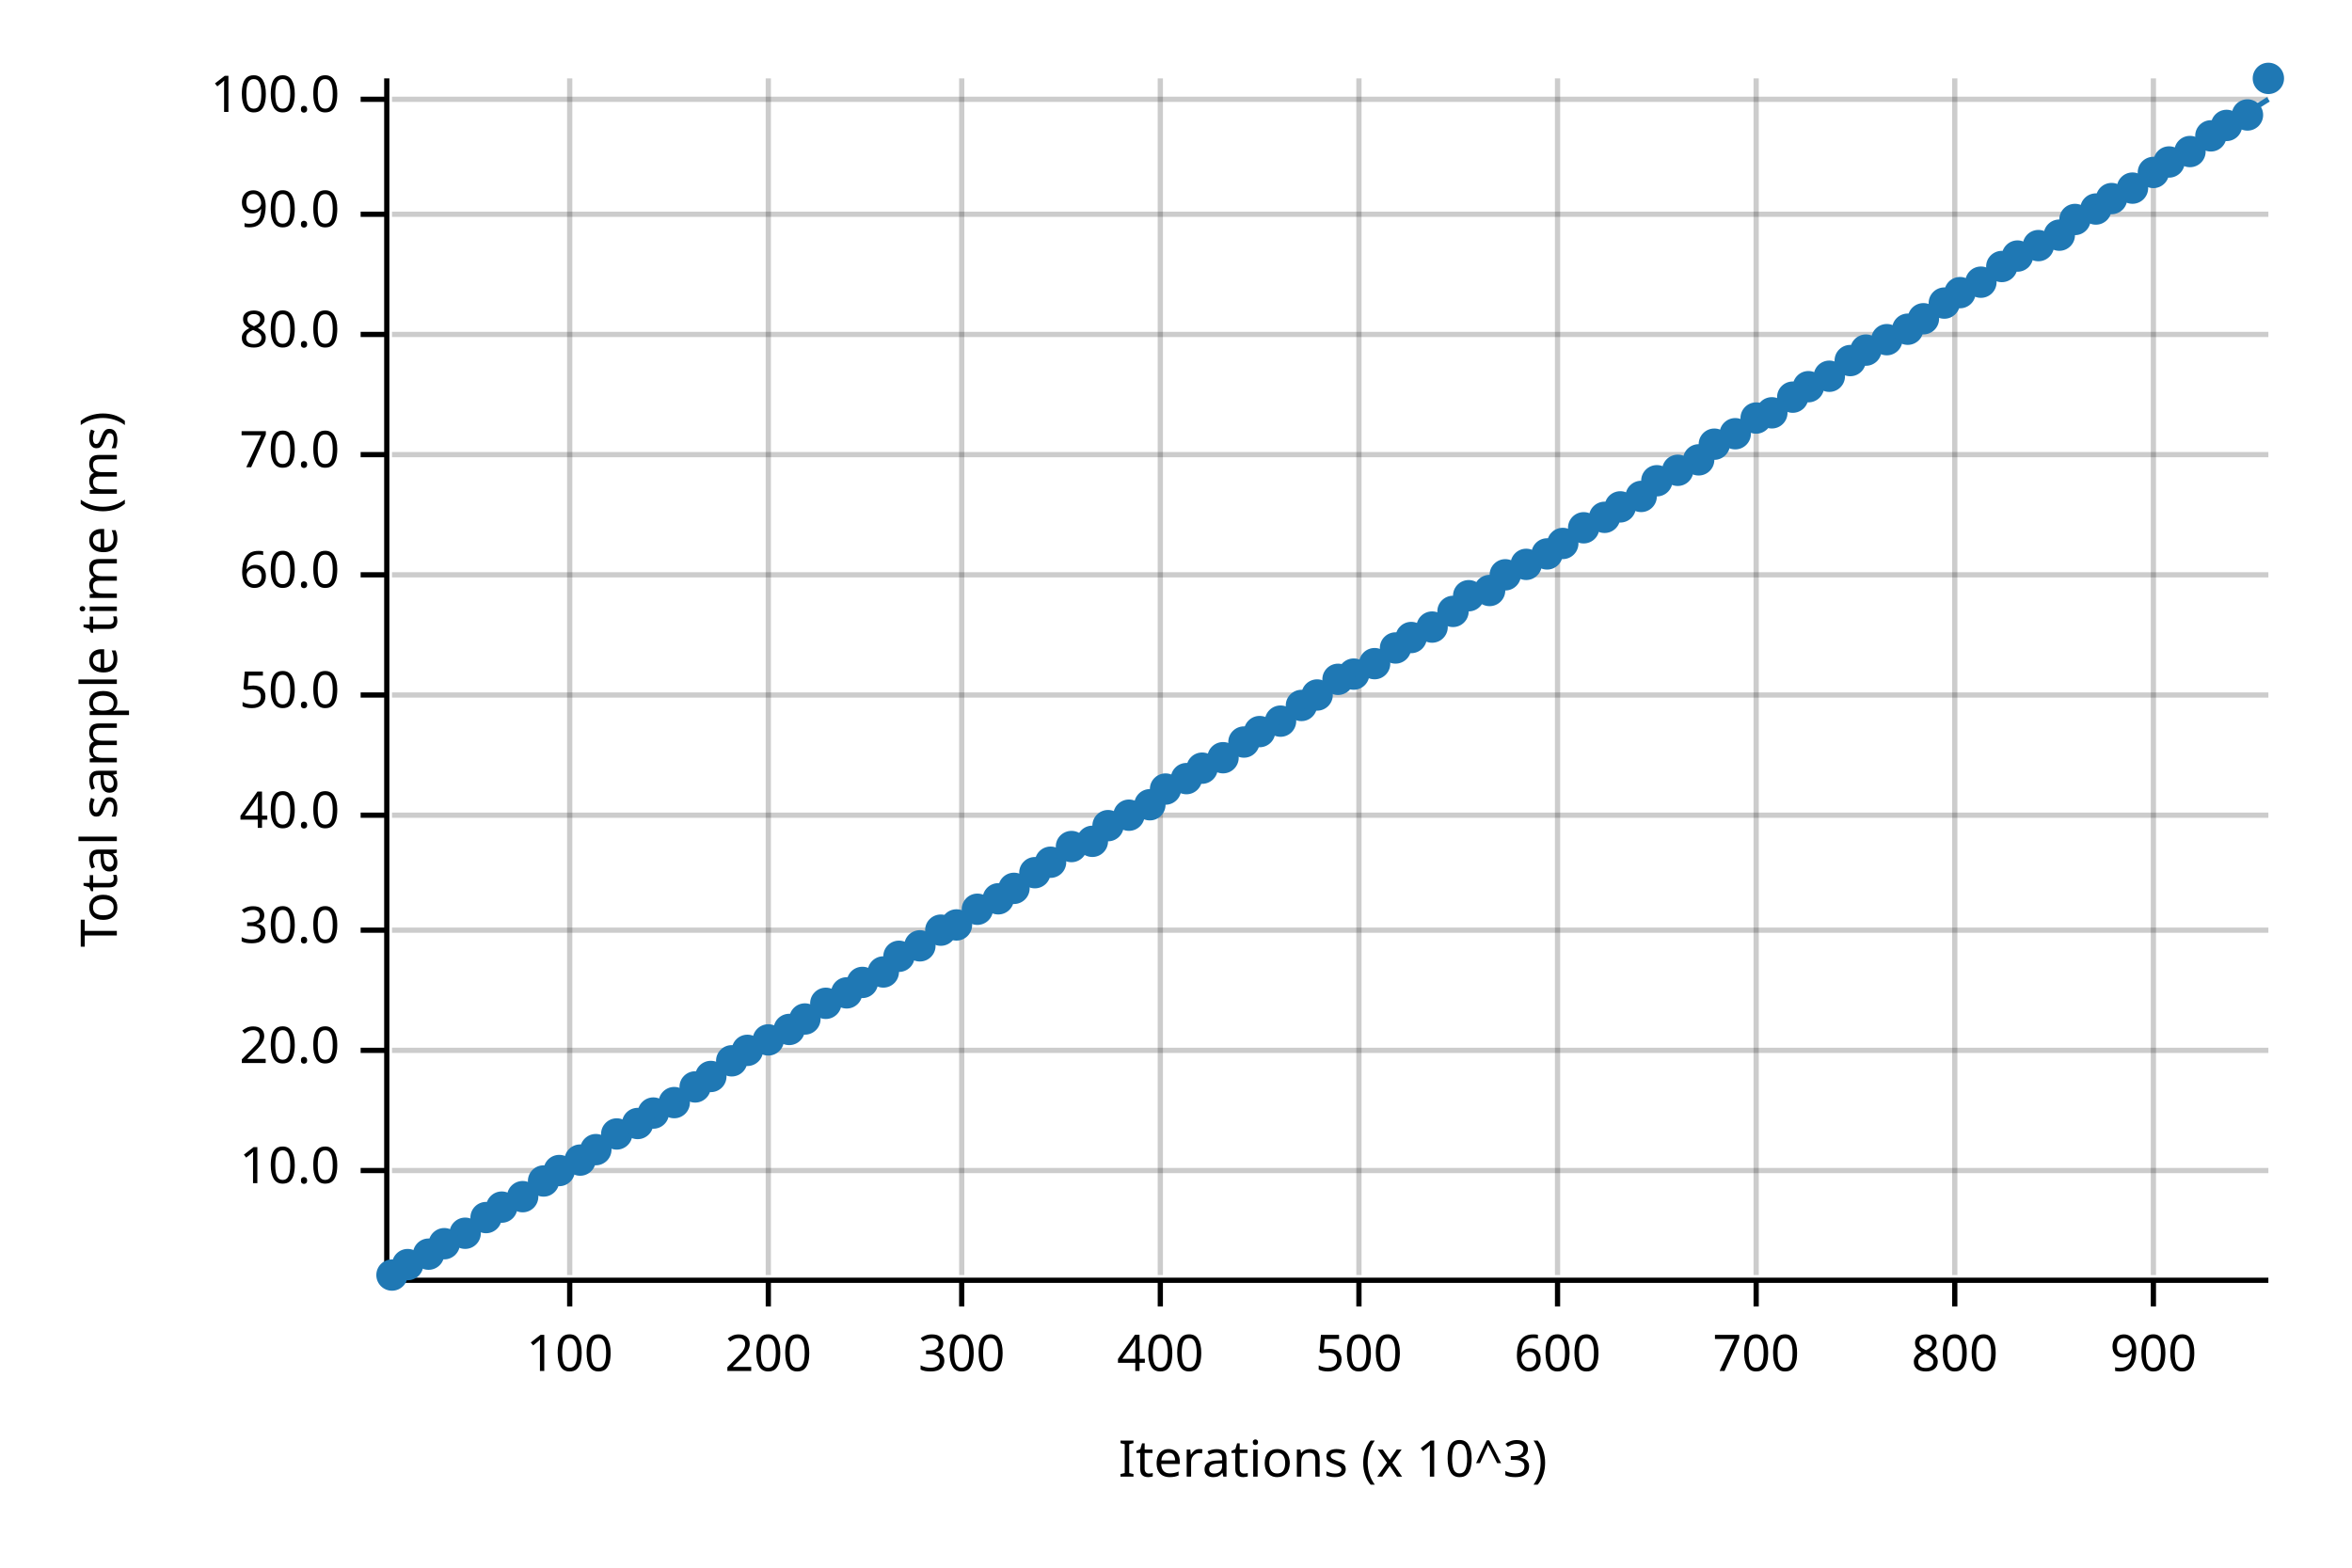
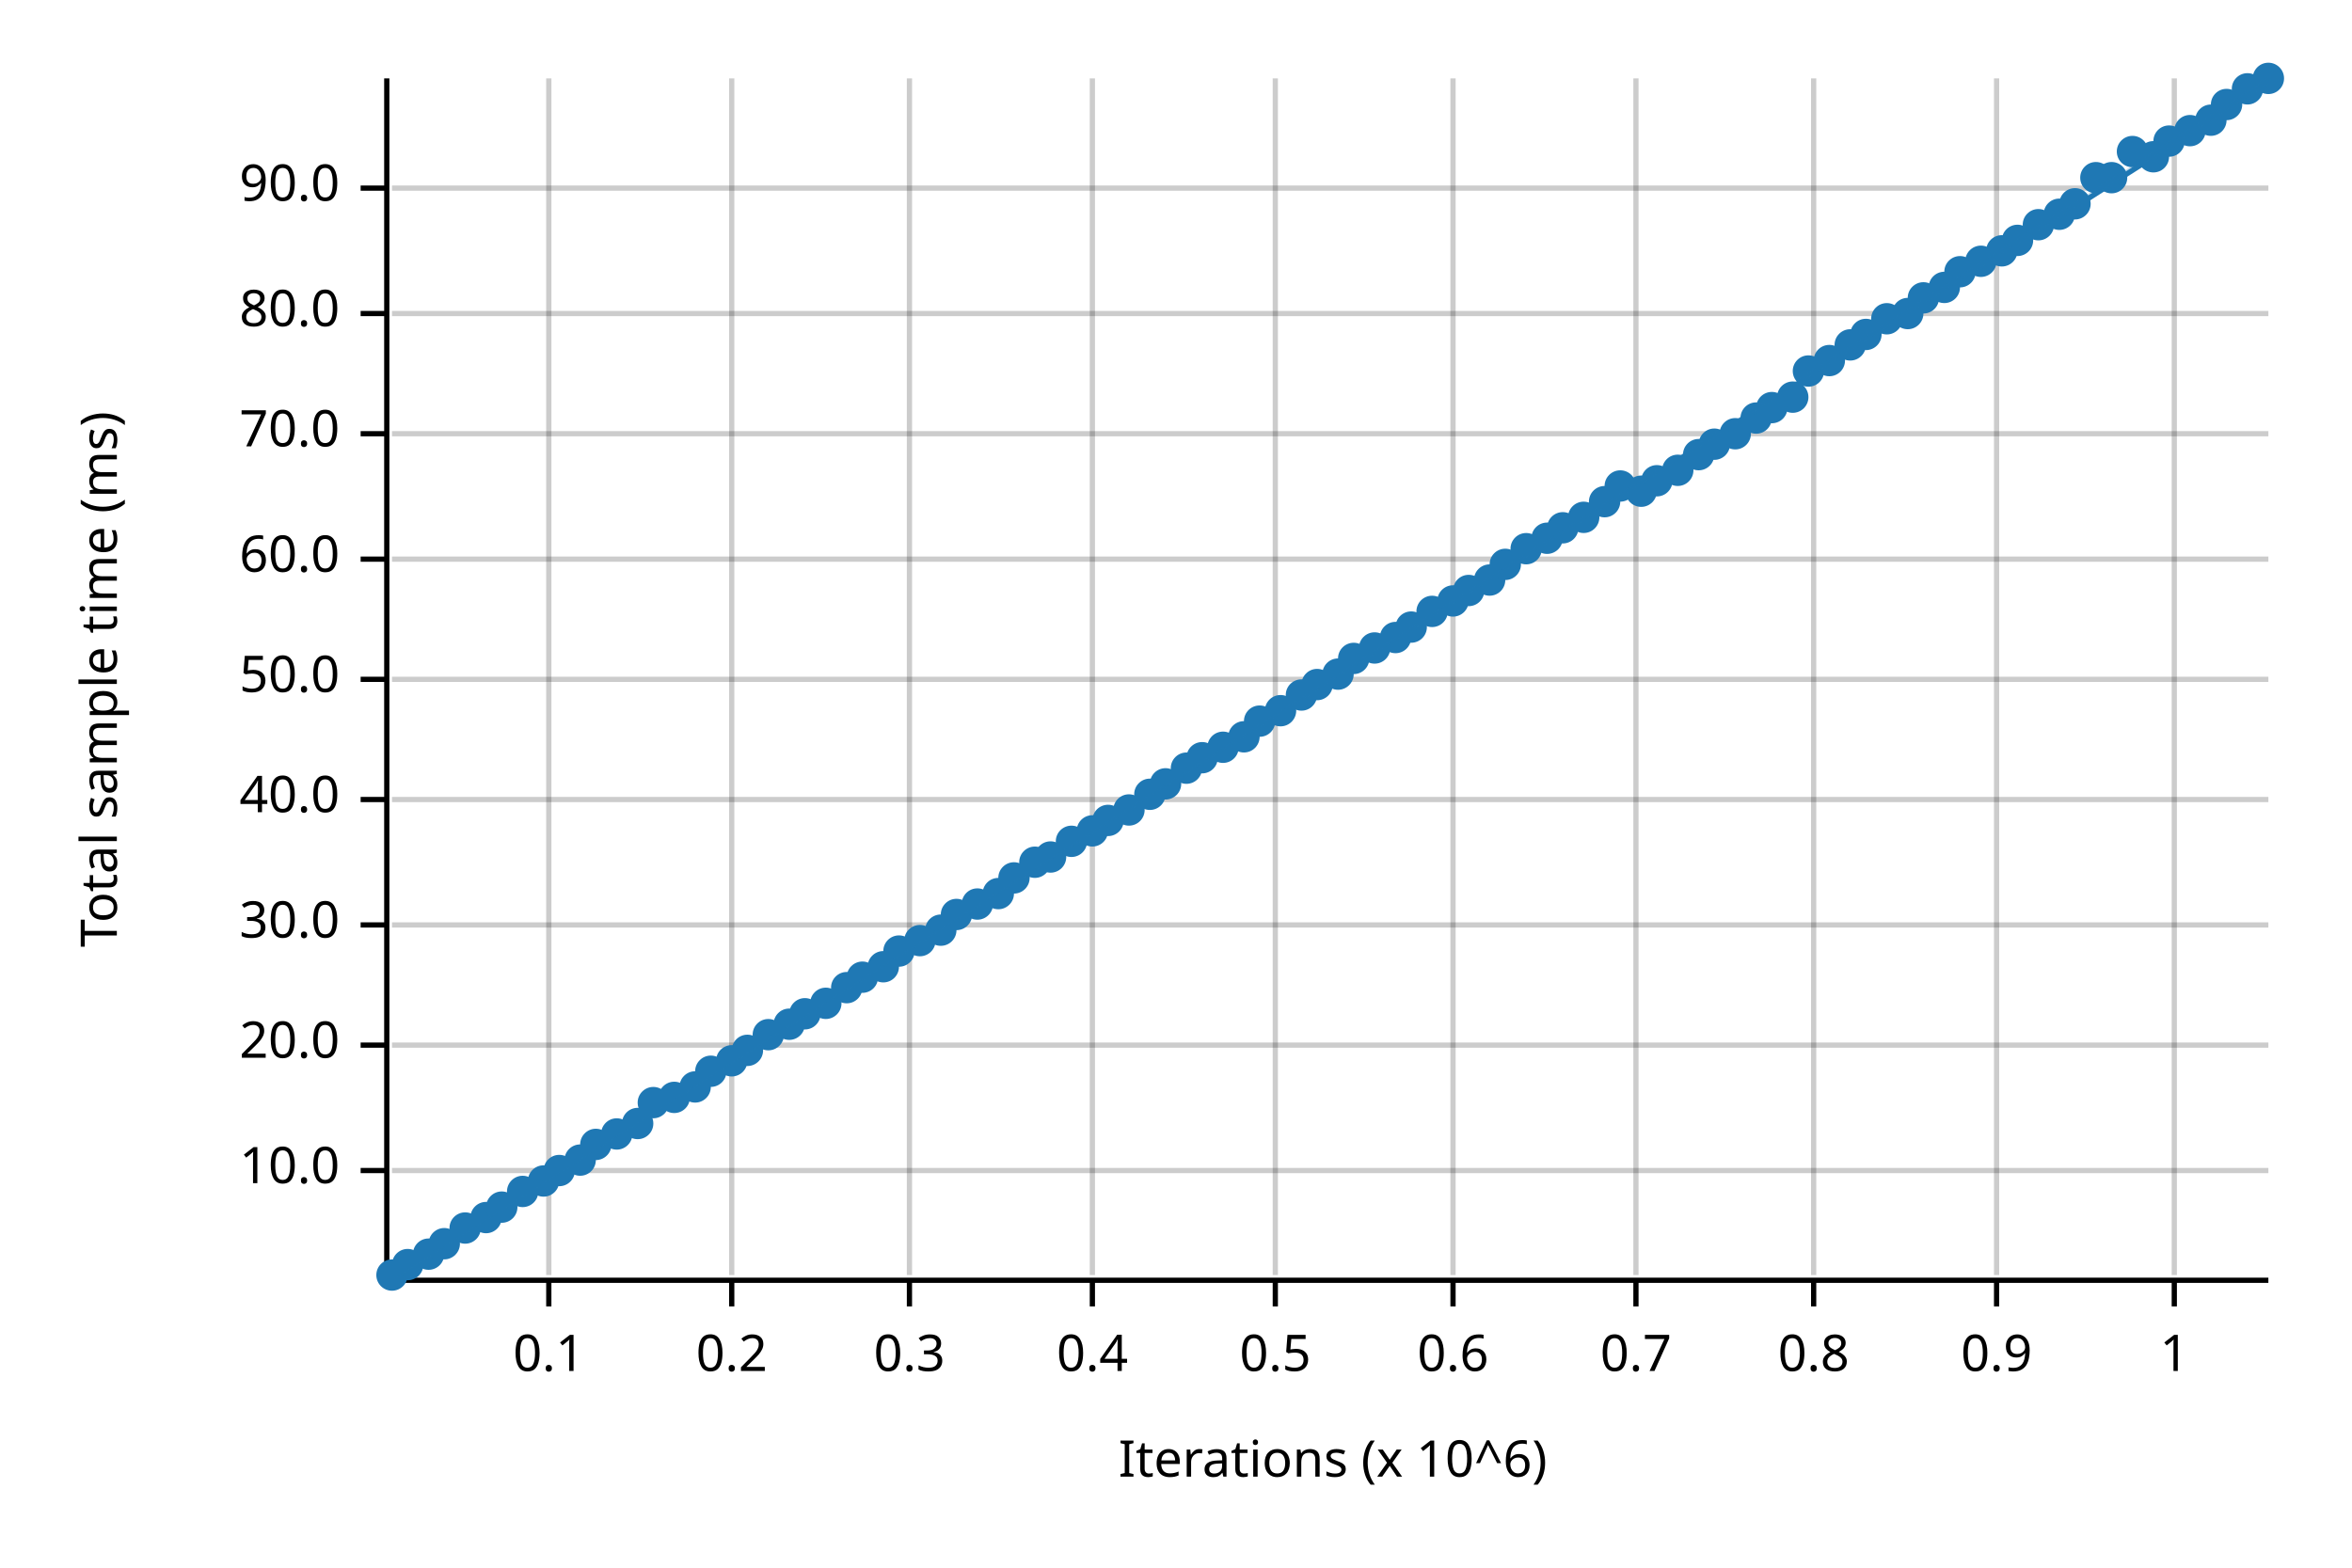
<svg xmlns="http://www.w3.org/2000/svg" width="450" height="300" viewBox="0 0 450 300">
  <text x="15" y="130" dy="0.76em" text-anchor="middle" font-family="sans-serif" font-size="9.677" opacity="1" fill="#000000" transform="rotate(270, 15, 130)">
Total sample time (ms)
</text>
  <text x="255" y="285" dy="-0.5ex" text-anchor="middle" font-family="sans-serif" font-size="9.677" opacity="1" fill="#000000">
- Iterations (x 10^3)
- </text>
-   <line opacity="0.2" stroke="#000000" stroke-width="1" x1="109" y1="244" x2="109" y2="15" />
-   <line opacity="0.2" stroke="#000000" stroke-width="1" x1="147" y1="244" x2="147" y2="15" />
-   <line opacity="0.2" stroke="#000000" stroke-width="1" x1="184" y1="244" x2="184" y2="15" />
-   <line opacity="0.2" stroke="#000000" stroke-width="1" x1="222" y1="244" x2="222" y2="15" />
-   <line opacity="0.2" stroke="#000000" stroke-width="1" x1="260" y1="244" x2="260" y2="15" />
-   <line opacity="0.2" stroke="#000000" stroke-width="1" x1="298" y1="244" x2="298" y2="15" />
-   <line opacity="0.2" stroke="#000000" stroke-width="1" x1="336" y1="244" x2="336" y2="15" />
-   <line opacity="0.2" stroke="#000000" stroke-width="1" x1="374" y1="244" x2="374" y2="15" />
-   <line opacity="0.2" stroke="#000000" stroke-width="1" x1="412" y1="244" x2="412" y2="15" />
+ Iterations (x 10^6)
+ </text>
+   <line opacity="0.2" stroke="#000000" stroke-width="1" x1="105" y1="244" x2="105" y2="15" />
+   <line opacity="0.2" stroke="#000000" stroke-width="1" x1="140" y1="244" x2="140" y2="15" />
+   <line opacity="0.2" stroke="#000000" stroke-width="1" x1="174" y1="244" x2="174" y2="15" />
+   <line opacity="0.2" stroke="#000000" stroke-width="1" x1="209" y1="244" x2="209" y2="15" />
+   <line opacity="0.2" stroke="#000000" stroke-width="1" x1="244" y1="244" x2="244" y2="15" />
+   <line opacity="0.2" stroke="#000000" stroke-width="1" x1="278" y1="244" x2="278" y2="15" />
+   <line opacity="0.2" stroke="#000000" stroke-width="1" x1="313" y1="244" x2="313" y2="15" />
+   <line opacity="0.2" stroke="#000000" stroke-width="1" x1="347" y1="244" x2="347" y2="15" />
+   <line opacity="0.2" stroke="#000000" stroke-width="1" x1="382" y1="244" x2="382" y2="15" />
+   <line opacity="0.2" stroke="#000000" stroke-width="1" x1="416" y1="244" x2="416" y2="15" />
  <line opacity="0.2" stroke="#000000" stroke-width="1" x1="75" y1="224" x2="434" y2="224" />
-   <line opacity="0.2" stroke="#000000" stroke-width="1" x1="75" y1="201" x2="434" y2="201" />
-   <line opacity="0.2" stroke="#000000" stroke-width="1" x1="75" y1="178" x2="434" y2="178" />
-   <line opacity="0.2" stroke="#000000" stroke-width="1" x1="75" y1="156" x2="434" y2="156" />
-   <line opacity="0.2" stroke="#000000" stroke-width="1" x1="75" y1="133" x2="434" y2="133" />
-   <line opacity="0.2" stroke="#000000" stroke-width="1" x1="75" y1="110" x2="434" y2="110" />
-   <line opacity="0.2" stroke="#000000" stroke-width="1" x1="75" y1="87" x2="434" y2="87" />
-   <line opacity="0.2" stroke="#000000" stroke-width="1" x1="75" y1="64" x2="434" y2="64" />
-   <line opacity="0.2" stroke="#000000" stroke-width="1" x1="75" y1="41" x2="434" y2="41" />
-   <line opacity="0.2" stroke="#000000" stroke-width="1" x1="75" y1="19" x2="434" y2="19" />
+   <line opacity="0.2" stroke="#000000" stroke-width="1" x1="75" y1="200" x2="434" y2="200" />
+   <line opacity="0.2" stroke="#000000" stroke-width="1" x1="75" y1="177" x2="434" y2="177" />
+   <line opacity="0.2" stroke="#000000" stroke-width="1" x1="75" y1="153" x2="434" y2="153" />
+   <line opacity="0.2" stroke="#000000" stroke-width="1" x1="75" y1="130" x2="434" y2="130" />
+   <line opacity="0.2" stroke="#000000" stroke-width="1" x1="75" y1="107" x2="434" y2="107" />
+   <line opacity="0.2" stroke="#000000" stroke-width="1" x1="75" y1="83" x2="434" y2="83" />
+   <line opacity="0.2" stroke="#000000" stroke-width="1" x1="75" y1="60" x2="434" y2="60" />
+   <line opacity="0.2" stroke="#000000" stroke-width="1" x1="75" y1="36" x2="434" y2="36" />
  <polyline fill="none" opacity="1" stroke="#000000" stroke-width="1" points="74,15 74,244 " />
  <text x="65" y="224" dy="0.5ex" text-anchor="end" font-family="sans-serif" font-size="9.677" opacity="1" fill="#000000">
10.0
</text>
  <polyline fill="none" opacity="1" stroke="#000000" stroke-width="1" points="69,224 74,224 " />
-   <text x="65" y="201" dy="0.5ex" text-anchor="end" font-family="sans-serif" font-size="9.677" opacity="1" fill="#000000">
+   <text x="65" y="200" dy="0.5ex" text-anchor="end" font-family="sans-serif" font-size="9.677" opacity="1" fill="#000000">
20.0
</text>
-   <polyline fill="none" opacity="1" stroke="#000000" stroke-width="1" points="69,201 74,201 " />
-   <text x="65" y="178" dy="0.5ex" text-anchor="end" font-family="sans-serif" font-size="9.677" opacity="1" fill="#000000">
+   <polyline fill="none" opacity="1" stroke="#000000" stroke-width="1" points="69,200 74,200 " />
+   <text x="65" y="177" dy="0.5ex" text-anchor="end" font-family="sans-serif" font-size="9.677" opacity="1" fill="#000000">
30.0
</text>
-   <polyline fill="none" opacity="1" stroke="#000000" stroke-width="1" points="69,178 74,178 " />
-   <text x="65" y="156" dy="0.5ex" text-anchor="end" font-family="sans-serif" font-size="9.677" opacity="1" fill="#000000">
+   <polyline fill="none" opacity="1" stroke="#000000" stroke-width="1" points="69,177 74,177 " />
+   <text x="65" y="153" dy="0.5ex" text-anchor="end" font-family="sans-serif" font-size="9.677" opacity="1" fill="#000000">
40.0
</text>
-   <polyline fill="none" opacity="1" stroke="#000000" stroke-width="1" points="69,156 74,156 " />
-   <text x="65" y="133" dy="0.5ex" text-anchor="end" font-family="sans-serif" font-size="9.677" opacity="1" fill="#000000">
+   <polyline fill="none" opacity="1" stroke="#000000" stroke-width="1" points="69,153 74,153 " />
+   <text x="65" y="130" dy="0.5ex" text-anchor="end" font-family="sans-serif" font-size="9.677" opacity="1" fill="#000000">
50.0
</text>
-   <polyline fill="none" opacity="1" stroke="#000000" stroke-width="1" points="69,133 74,133 " />
-   <text x="65" y="110" dy="0.5ex" text-anchor="end" font-family="sans-serif" font-size="9.677" opacity="1" fill="#000000">
+   <polyline fill="none" opacity="1" stroke="#000000" stroke-width="1" points="69,130 74,130 " />
+   <text x="65" y="107" dy="0.5ex" text-anchor="end" font-family="sans-serif" font-size="9.677" opacity="1" fill="#000000">
60.0
</text>
-   <polyline fill="none" opacity="1" stroke="#000000" stroke-width="1" points="69,110 74,110 " />
-   <text x="65" y="87" dy="0.5ex" text-anchor="end" font-family="sans-serif" font-size="9.677" opacity="1" fill="#000000">
+   <polyline fill="none" opacity="1" stroke="#000000" stroke-width="1" points="69,107 74,107 " />
+   <text x="65" y="83" dy="0.5ex" text-anchor="end" font-family="sans-serif" font-size="9.677" opacity="1" fill="#000000">
70.0
</text>
-   <polyline fill="none" opacity="1" stroke="#000000" stroke-width="1" points="69,87 74,87 " />
-   <text x="65" y="64" dy="0.5ex" text-anchor="end" font-family="sans-serif" font-size="9.677" opacity="1" fill="#000000">
+   <polyline fill="none" opacity="1" stroke="#000000" stroke-width="1" points="69,83 74,83 " />
+   <text x="65" y="60" dy="0.5ex" text-anchor="end" font-family="sans-serif" font-size="9.677" opacity="1" fill="#000000">
80.0
</text>
-   <polyline fill="none" opacity="1" stroke="#000000" stroke-width="1" points="69,64 74,64 " />
-   <text x="65" y="41" dy="0.5ex" text-anchor="end" font-family="sans-serif" font-size="9.677" opacity="1" fill="#000000">
+   <polyline fill="none" opacity="1" stroke="#000000" stroke-width="1" points="69,60 74,60 " />
+   <text x="65" y="36" dy="0.5ex" text-anchor="end" font-family="sans-serif" font-size="9.677" opacity="1" fill="#000000">
90.0
</text>
-   <polyline fill="none" opacity="1" stroke="#000000" stroke-width="1" points="69,41 74,41 " />
-   <text x="65" y="19" dy="0.5ex" text-anchor="end" font-family="sans-serif" font-size="9.677" opacity="1" fill="#000000">
- 100.0
- </text>
-   <polyline fill="none" opacity="1" stroke="#000000" stroke-width="1" points="69,19 74,19 " />
+   <polyline fill="none" opacity="1" stroke="#000000" stroke-width="1" points="69,36 74,36 " />
  <polyline fill="none" opacity="1" stroke="#000000" stroke-width="1" points="75,245 434,245 " />
-   <text x="109" y="255" dy="0.76em" text-anchor="middle" font-family="sans-serif" font-size="9.677" opacity="1" fill="#000000">
- 100
- </text>
-   <polyline fill="none" opacity="1" stroke="#000000" stroke-width="1" points="109,245 109,250 " />
-   <text x="147" y="255" dy="0.76em" text-anchor="middle" font-family="sans-serif" font-size="9.677" opacity="1" fill="#000000">
- 200
- </text>
-   <polyline fill="none" opacity="1" stroke="#000000" stroke-width="1" points="147,245 147,250 " />
-   <text x="184" y="255" dy="0.76em" text-anchor="middle" font-family="sans-serif" font-size="9.677" opacity="1" fill="#000000">
- 300
- </text>
-   <polyline fill="none" opacity="1" stroke="#000000" stroke-width="1" points="184,245 184,250 " />
-   <text x="222" y="255" dy="0.76em" text-anchor="middle" font-family="sans-serif" font-size="9.677" opacity="1" fill="#000000">
- 400
- </text>
-   <polyline fill="none" opacity="1" stroke="#000000" stroke-width="1" points="222,245 222,250 " />
-   <text x="260" y="255" dy="0.76em" text-anchor="middle" font-family="sans-serif" font-size="9.677" opacity="1" fill="#000000">
- 500
- </text>
-   <polyline fill="none" opacity="1" stroke="#000000" stroke-width="1" points="260,245 260,250 " />
-   <text x="298" y="255" dy="0.76em" text-anchor="middle" font-family="sans-serif" font-size="9.677" opacity="1" fill="#000000">
- 600
- </text>
-   <polyline fill="none" opacity="1" stroke="#000000" stroke-width="1" points="298,245 298,250 " />
-   <text x="336" y="255" dy="0.76em" text-anchor="middle" font-family="sans-serif" font-size="9.677" opacity="1" fill="#000000">
- 700
- </text>
-   <polyline fill="none" opacity="1" stroke="#000000" stroke-width="1" points="336,245 336,250 " />
-   <text x="374" y="255" dy="0.76em" text-anchor="middle" font-family="sans-serif" font-size="9.677" opacity="1" fill="#000000">
- 800
- </text>
-   <polyline fill="none" opacity="1" stroke="#000000" stroke-width="1" points="374,245 374,250 " />
-   <text x="412" y="255" dy="0.76em" text-anchor="middle" font-family="sans-serif" font-size="9.677" opacity="1" fill="#000000">
- 900
- </text>
-   <polyline fill="none" opacity="1" stroke="#000000" stroke-width="1" points="412,245 412,250 " />
+   <text x="105" y="255" dy="0.76em" text-anchor="middle" font-family="sans-serif" font-size="9.677" opacity="1" fill="#000000">
+ 0.1
+ </text>
+   <polyline fill="none" opacity="1" stroke="#000000" stroke-width="1" points="105,245 105,250 " />
+   <text x="140" y="255" dy="0.76em" text-anchor="middle" font-family="sans-serif" font-size="9.677" opacity="1" fill="#000000">
+ 0.2
+ </text>
+   <polyline fill="none" opacity="1" stroke="#000000" stroke-width="1" points="140,245 140,250 " />
+   <text x="174" y="255" dy="0.76em" text-anchor="middle" font-family="sans-serif" font-size="9.677" opacity="1" fill="#000000">
+ 0.3
+ </text>
+   <polyline fill="none" opacity="1" stroke="#000000" stroke-width="1" points="174,245 174,250 " />
+   <text x="209" y="255" dy="0.76em" text-anchor="middle" font-family="sans-serif" font-size="9.677" opacity="1" fill="#000000">
+ 0.4
+ </text>
+   <polyline fill="none" opacity="1" stroke="#000000" stroke-width="1" points="209,245 209,250 " />
+   <text x="244" y="255" dy="0.76em" text-anchor="middle" font-family="sans-serif" font-size="9.677" opacity="1" fill="#000000">
+ 0.5
+ </text>
+   <polyline fill="none" opacity="1" stroke="#000000" stroke-width="1" points="244,245 244,250 " />
+   <text x="278" y="255" dy="0.76em" text-anchor="middle" font-family="sans-serif" font-size="9.677" opacity="1" fill="#000000">
+ 0.6
+ </text>
+   <polyline fill="none" opacity="1" stroke="#000000" stroke-width="1" points="278,245 278,250 " />
+   <text x="313" y="255" dy="0.76em" text-anchor="middle" font-family="sans-serif" font-size="9.677" opacity="1" fill="#000000">
+ 0.7
+ </text>
+   <polyline fill="none" opacity="1" stroke="#000000" stroke-width="1" points="313,245 313,250 " />
+   <text x="347" y="255" dy="0.76em" text-anchor="middle" font-family="sans-serif" font-size="9.677" opacity="1" fill="#000000">
+ 0.8
+ </text>
+   <polyline fill="none" opacity="1" stroke="#000000" stroke-width="1" points="347,245 347,250 " />
+   <text x="382" y="255" dy="0.76em" text-anchor="middle" font-family="sans-serif" font-size="9.677" opacity="1" fill="#000000">
+ 0.9
+ </text>
+   <polyline fill="none" opacity="1" stroke="#000000" stroke-width="1" points="382,245 382,250 " />
+   <text x="416" y="255" dy="0.76em" text-anchor="middle" font-family="sans-serif" font-size="9.677" opacity="1" fill="#000000">
+ 1
+ </text>
+   <polyline fill="none" opacity="1" stroke="#000000" stroke-width="1" points="416,245 416,250 " />
  <circle cx="75" cy="244" r="3" opacity="1" fill="#1F78B4" stroke="none" stroke-width="1" />
  <circle cx="78" cy="242" r="3" opacity="1" fill="#1F78B4" stroke="none" stroke-width="1" />
  <circle cx="82" cy="240" r="3" opacity="1" fill="#1F78B4" stroke="none" stroke-width="1" />
  <circle cx="85" cy="238" r="3" opacity="1" fill="#1F78B4" stroke="none" stroke-width="1" />
-   <circle cx="89" cy="236" r="3" opacity="1" fill="#1F78B4" stroke="none" stroke-width="1" />
+   <circle cx="89" cy="235" r="3" opacity="1" fill="#1F78B4" stroke="none" stroke-width="1" />
  <circle cx="93" cy="233" r="3" opacity="1" fill="#1F78B4" stroke="none" stroke-width="1" />
  <circle cx="96" cy="231" r="3" opacity="1" fill="#1F78B4" stroke="none" stroke-width="1" />
-   <circle cx="100" cy="229" r="3" opacity="1" fill="#1F78B4" stroke="none" stroke-width="1" />
+   <circle cx="100" cy="228" r="3" opacity="1" fill="#1F78B4" stroke="none" stroke-width="1" />
  <circle cx="104" cy="226" r="3" opacity="1" fill="#1F78B4" stroke="none" stroke-width="1" />
  <circle cx="107" cy="224" r="3" opacity="1" fill="#1F78B4" stroke="none" stroke-width="1" />
  <circle cx="111" cy="222" r="3" opacity="1" fill="#1F78B4" stroke="none" stroke-width="1" />
-   <circle cx="114" cy="220" r="3" opacity="1" fill="#1F78B4" stroke="none" stroke-width="1" />
+   <circle cx="114" cy="219" r="3" opacity="1" fill="#1F78B4" stroke="none" stroke-width="1" />
  <circle cx="118" cy="217" r="3" opacity="1" fill="#1F78B4" stroke="none" stroke-width="1" />
  <circle cx="122" cy="215" r="3" opacity="1" fill="#1F78B4" stroke="none" stroke-width="1" />
-   <circle cx="125" cy="213" r="3" opacity="1" fill="#1F78B4" stroke="none" stroke-width="1" />
-   <circle cx="129" cy="211" r="3" opacity="1" fill="#1F78B4" stroke="none" stroke-width="1" />
+   <circle cx="125" cy="211" r="3" opacity="1" fill="#1F78B4" stroke="none" stroke-width="1" />
+   <circle cx="129" cy="210" r="3" opacity="1" fill="#1F78B4" stroke="none" stroke-width="1" />
  <circle cx="133" cy="208" r="3" opacity="1" fill="#1F78B4" stroke="none" stroke-width="1" />
-   <circle cx="136" cy="206" r="3" opacity="1" fill="#1F78B4" stroke="none" stroke-width="1" />
+   <circle cx="136" cy="205" r="3" opacity="1" fill="#1F78B4" stroke="none" stroke-width="1" />
  <circle cx="140" cy="203" r="3" opacity="1" fill="#1F78B4" stroke="none" stroke-width="1" />
  <circle cx="143" cy="201" r="3" opacity="1" fill="#1F78B4" stroke="none" stroke-width="1" />
-   <circle cx="147" cy="199" r="3" opacity="1" fill="#1F78B4" stroke="none" stroke-width="1" />
-   <circle cx="151" cy="197" r="3" opacity="1" fill="#1F78B4" stroke="none" stroke-width="1" />
-   <circle cx="154" cy="195" r="3" opacity="1" fill="#1F78B4" stroke="none" stroke-width="1" />
+   <circle cx="147" cy="198" r="3" opacity="1" fill="#1F78B4" stroke="none" stroke-width="1" />
+   <circle cx="151" cy="196" r="3" opacity="1" fill="#1F78B4" stroke="none" stroke-width="1" />
+   <circle cx="154" cy="194" r="3" opacity="1" fill="#1F78B4" stroke="none" stroke-width="1" />
  <circle cx="158" cy="192" r="3" opacity="1" fill="#1F78B4" stroke="none" stroke-width="1" />
-   <circle cx="162" cy="190" r="3" opacity="1" fill="#1F78B4" stroke="none" stroke-width="1" />
-   <circle cx="165" cy="188" r="3" opacity="1" fill="#1F78B4" stroke="none" stroke-width="1" />
-   <circle cx="169" cy="186" r="3" opacity="1" fill="#1F78B4" stroke="none" stroke-width="1" />
-   <circle cx="172" cy="183" r="3" opacity="1" fill="#1F78B4" stroke="none" stroke-width="1" />
-   <circle cx="176" cy="181" r="3" opacity="1" fill="#1F78B4" stroke="none" stroke-width="1" />
+   <circle cx="162" cy="189" r="3" opacity="1" fill="#1F78B4" stroke="none" stroke-width="1" />
+   <circle cx="165" cy="187" r="3" opacity="1" fill="#1F78B4" stroke="none" stroke-width="1" />
+   <circle cx="169" cy="185" r="3" opacity="1" fill="#1F78B4" stroke="none" stroke-width="1" />
+   <circle cx="172" cy="182" r="3" opacity="1" fill="#1F78B4" stroke="none" stroke-width="1" />
+   <circle cx="176" cy="180" r="3" opacity="1" fill="#1F78B4" stroke="none" stroke-width="1" />
  <circle cx="180" cy="178" r="3" opacity="1" fill="#1F78B4" stroke="none" stroke-width="1" />
-   <circle cx="183" cy="177" r="3" opacity="1" fill="#1F78B4" stroke="none" stroke-width="1" />
-   <circle cx="187" cy="174" r="3" opacity="1" fill="#1F78B4" stroke="none" stroke-width="1" />
-   <circle cx="191" cy="172" r="3" opacity="1" fill="#1F78B4" stroke="none" stroke-width="1" />
-   <circle cx="194" cy="170" r="3" opacity="1" fill="#1F78B4" stroke="none" stroke-width="1" />
-   <circle cx="198" cy="167" r="3" opacity="1" fill="#1F78B4" stroke="none" stroke-width="1" />
-   <circle cx="201" cy="165" r="3" opacity="1" fill="#1F78B4" stroke="none" stroke-width="1" />
-   <circle cx="205" cy="162" r="3" opacity="1" fill="#1F78B4" stroke="none" stroke-width="1" />
-   <circle cx="209" cy="161" r="3" opacity="1" fill="#1F78B4" stroke="none" stroke-width="1" />
-   <circle cx="212" cy="158" r="3" opacity="1" fill="#1F78B4" stroke="none" stroke-width="1" />
-   <circle cx="216" cy="156" r="3" opacity="1" fill="#1F78B4" stroke="none" stroke-width="1" />
-   <circle cx="220" cy="154" r="3" opacity="1" fill="#1F78B4" stroke="none" stroke-width="1" />
-   <circle cx="223" cy="151" r="3" opacity="1" fill="#1F78B4" stroke="none" stroke-width="1" />
-   <circle cx="227" cy="149" r="3" opacity="1" fill="#1F78B4" stroke="none" stroke-width="1" />
-   <circle cx="230" cy="147" r="3" opacity="1" fill="#1F78B4" stroke="none" stroke-width="1" />
-   <circle cx="234" cy="145" r="3" opacity="1" fill="#1F78B4" stroke="none" stroke-width="1" />
-   <circle cx="238" cy="142" r="3" opacity="1" fill="#1F78B4" stroke="none" stroke-width="1" />
-   <circle cx="241" cy="140" r="3" opacity="1" fill="#1F78B4" stroke="none" stroke-width="1" />
-   <circle cx="245" cy="138" r="3" opacity="1" fill="#1F78B4" stroke="none" stroke-width="1" />
-   <circle cx="249" cy="135" r="3" opacity="1" fill="#1F78B4" stroke="none" stroke-width="1" />
-   <circle cx="252" cy="133" r="3" opacity="1" fill="#1F78B4" stroke="none" stroke-width="1" />
-   <circle cx="256" cy="130" r="3" opacity="1" fill="#1F78B4" stroke="none" stroke-width="1" />
-   <circle cx="259" cy="129" r="3" opacity="1" fill="#1F78B4" stroke="none" stroke-width="1" />
-   <circle cx="263" cy="127" r="3" opacity="1" fill="#1F78B4" stroke="none" stroke-width="1" />
-   <circle cx="267" cy="124" r="3" opacity="1" fill="#1F78B4" stroke="none" stroke-width="1" />
-   <circle cx="270" cy="122" r="3" opacity="1" fill="#1F78B4" stroke="none" stroke-width="1" />
-   <circle cx="274" cy="120" r="3" opacity="1" fill="#1F78B4" stroke="none" stroke-width="1" />
-   <circle cx="278" cy="117" r="3" opacity="1" fill="#1F78B4" stroke="none" stroke-width="1" />
-   <circle cx="281" cy="114" r="3" opacity="1" fill="#1F78B4" stroke="none" stroke-width="1" />
-   <circle cx="285" cy="113" r="3" opacity="1" fill="#1F78B4" stroke="none" stroke-width="1" />
-   <circle cx="288" cy="110" r="3" opacity="1" fill="#1F78B4" stroke="none" stroke-width="1" />
-   <circle cx="292" cy="108" r="3" opacity="1" fill="#1F78B4" stroke="none" stroke-width="1" />
-   <circle cx="296" cy="106" r="3" opacity="1" fill="#1F78B4" stroke="none" stroke-width="1" />
-   <circle cx="299" cy="104" r="3" opacity="1" fill="#1F78B4" stroke="none" stroke-width="1" />
-   <circle cx="303" cy="101" r="3" opacity="1" fill="#1F78B4" stroke="none" stroke-width="1" />
-   <circle cx="307" cy="99" r="3" opacity="1" fill="#1F78B4" stroke="none" stroke-width="1" />
-   <circle cx="310" cy="97" r="3" opacity="1" fill="#1F78B4" stroke="none" stroke-width="1" />
-   <circle cx="314" cy="95" r="3" opacity="1" fill="#1F78B4" stroke="none" stroke-width="1" />
+   <circle cx="183" cy="175" r="3" opacity="1" fill="#1F78B4" stroke="none" stroke-width="1" />
+   <circle cx="187" cy="173" r="3" opacity="1" fill="#1F78B4" stroke="none" stroke-width="1" />
+   <circle cx="191" cy="171" r="3" opacity="1" fill="#1F78B4" stroke="none" stroke-width="1" />
+   <circle cx="194" cy="168" r="3" opacity="1" fill="#1F78B4" stroke="none" stroke-width="1" />
+   <circle cx="198" cy="165" r="3" opacity="1" fill="#1F78B4" stroke="none" stroke-width="1" />
+   <circle cx="201" cy="164" r="3" opacity="1" fill="#1F78B4" stroke="none" stroke-width="1" />
+   <circle cx="205" cy="161" r="3" opacity="1" fill="#1F78B4" stroke="none" stroke-width="1" />
+   <circle cx="209" cy="159" r="3" opacity="1" fill="#1F78B4" stroke="none" stroke-width="1" />
+   <circle cx="212" cy="157" r="3" opacity="1" fill="#1F78B4" stroke="none" stroke-width="1" />
+   <circle cx="216" cy="155" r="3" opacity="1" fill="#1F78B4" stroke="none" stroke-width="1" />
+   <circle cx="220" cy="152" r="3" opacity="1" fill="#1F78B4" stroke="none" stroke-width="1" />
+   <circle cx="223" cy="150" r="3" opacity="1" fill="#1F78B4" stroke="none" stroke-width="1" />
+   <circle cx="227" cy="147" r="3" opacity="1" fill="#1F78B4" stroke="none" stroke-width="1" />
+   <circle cx="230" cy="145" r="3" opacity="1" fill="#1F78B4" stroke="none" stroke-width="1" />
+   <circle cx="234" cy="143" r="3" opacity="1" fill="#1F78B4" stroke="none" stroke-width="1" />
+   <circle cx="238" cy="141" r="3" opacity="1" fill="#1F78B4" stroke="none" stroke-width="1" />
+   <circle cx="241" cy="138" r="3" opacity="1" fill="#1F78B4" stroke="none" stroke-width="1" />
+   <circle cx="245" cy="136" r="3" opacity="1" fill="#1F78B4" stroke="none" stroke-width="1" />
+   <circle cx="249" cy="133" r="3" opacity="1" fill="#1F78B4" stroke="none" stroke-width="1" />
+   <circle cx="252" cy="131" r="3" opacity="1" fill="#1F78B4" stroke="none" stroke-width="1" />
+   <circle cx="256" cy="129" r="3" opacity="1" fill="#1F78B4" stroke="none" stroke-width="1" />
+   <circle cx="259" cy="126" r="3" opacity="1" fill="#1F78B4" stroke="none" stroke-width="1" />
+   <circle cx="263" cy="124" r="3" opacity="1" fill="#1F78B4" stroke="none" stroke-width="1" />
+   <circle cx="267" cy="122" r="3" opacity="1" fill="#1F78B4" stroke="none" stroke-width="1" />
+   <circle cx="270" cy="120" r="3" opacity="1" fill="#1F78B4" stroke="none" stroke-width="1" />
+   <circle cx="274" cy="117" r="3" opacity="1" fill="#1F78B4" stroke="none" stroke-width="1" />
+   <circle cx="278" cy="115" r="3" opacity="1" fill="#1F78B4" stroke="none" stroke-width="1" />
+   <circle cx="281" cy="113" r="3" opacity="1" fill="#1F78B4" stroke="none" stroke-width="1" />
+   <circle cx="285" cy="111" r="3" opacity="1" fill="#1F78B4" stroke="none" stroke-width="1" />
+   <circle cx="288" cy="108" r="3" opacity="1" fill="#1F78B4" stroke="none" stroke-width="1" />
+   <circle cx="292" cy="105" r="3" opacity="1" fill="#1F78B4" stroke="none" stroke-width="1" />
+   <circle cx="296" cy="103" r="3" opacity="1" fill="#1F78B4" stroke="none" stroke-width="1" />
+   <circle cx="299" cy="101" r="3" opacity="1" fill="#1F78B4" stroke="none" stroke-width="1" />
+   <circle cx="303" cy="99" r="3" opacity="1" fill="#1F78B4" stroke="none" stroke-width="1" />
+   <circle cx="307" cy="96" r="3" opacity="1" fill="#1F78B4" stroke="none" stroke-width="1" />
+   <circle cx="310" cy="93" r="3" opacity="1" fill="#1F78B4" stroke="none" stroke-width="1" />
+   <circle cx="314" cy="94" r="3" opacity="1" fill="#1F78B4" stroke="none" stroke-width="1" />
  <circle cx="317" cy="92" r="3" opacity="1" fill="#1F78B4" stroke="none" stroke-width="1" />
  <circle cx="321" cy="90" r="3" opacity="1" fill="#1F78B4" stroke="none" stroke-width="1" />
-   <circle cx="325" cy="88" r="3" opacity="1" fill="#1F78B4" stroke="none" stroke-width="1" />
+   <circle cx="325" cy="87" r="3" opacity="1" fill="#1F78B4" stroke="none" stroke-width="1" />
  <circle cx="328" cy="85" r="3" opacity="1" fill="#1F78B4" stroke="none" stroke-width="1" />
  <circle cx="332" cy="83" r="3" opacity="1" fill="#1F78B4" stroke="none" stroke-width="1" />
  <circle cx="336" cy="80" r="3" opacity="1" fill="#1F78B4" stroke="none" stroke-width="1" />
-   <circle cx="339" cy="79" r="3" opacity="1" fill="#1F78B4" stroke="none" stroke-width="1" />
+   <circle cx="339" cy="78" r="3" opacity="1" fill="#1F78B4" stroke="none" stroke-width="1" />
  <circle cx="343" cy="76" r="3" opacity="1" fill="#1F78B4" stroke="none" stroke-width="1" />
-   <circle cx="346" cy="74" r="3" opacity="1" fill="#1F78B4" stroke="none" stroke-width="1" />
-   <circle cx="350" cy="72" r="3" opacity="1" fill="#1F78B4" stroke="none" stroke-width="1" />
-   <circle cx="354" cy="69" r="3" opacity="1" fill="#1F78B4" stroke="none" stroke-width="1" />
-   <circle cx="357" cy="67" r="3" opacity="1" fill="#1F78B4" stroke="none" stroke-width="1" />
-   <circle cx="361" cy="65" r="3" opacity="1" fill="#1F78B4" stroke="none" stroke-width="1" />
-   <circle cx="365" cy="63" r="3" opacity="1" fill="#1F78B4" stroke="none" stroke-width="1" />
-   <circle cx="368" cy="61" r="3" opacity="1" fill="#1F78B4" stroke="none" stroke-width="1" />
-   <circle cx="372" cy="58" r="3" opacity="1" fill="#1F78B4" stroke="none" stroke-width="1" />
-   <circle cx="375" cy="56" r="3" opacity="1" fill="#1F78B4" stroke="none" stroke-width="1" />
-   <circle cx="379" cy="54" r="3" opacity="1" fill="#1F78B4" stroke="none" stroke-width="1" />
-   <circle cx="383" cy="51" r="3" opacity="1" fill="#1F78B4" stroke="none" stroke-width="1" />
-   <circle cx="386" cy="49" r="3" opacity="1" fill="#1F78B4" stroke="none" stroke-width="1" />
-   <circle cx="390" cy="47" r="3" opacity="1" fill="#1F78B4" stroke="none" stroke-width="1" />
-   <circle cx="394" cy="45" r="3" opacity="1" fill="#1F78B4" stroke="none" stroke-width="1" />
-   <circle cx="397" cy="42" r="3" opacity="1" fill="#1F78B4" stroke="none" stroke-width="1" />
-   <circle cx="401" cy="40" r="3" opacity="1" fill="#1F78B4" stroke="none" stroke-width="1" />
-   <circle cx="404" cy="38" r="3" opacity="1" fill="#1F78B4" stroke="none" stroke-width="1" />
-   <circle cx="408" cy="36" r="3" opacity="1" fill="#1F78B4" stroke="none" stroke-width="1" />
-   <circle cx="412" cy="33" r="3" opacity="1" fill="#1F78B4" stroke="none" stroke-width="1" />
-   <circle cx="415" cy="31" r="3" opacity="1" fill="#1F78B4" stroke="none" stroke-width="1" />
-   <circle cx="419" cy="29" r="3" opacity="1" fill="#1F78B4" stroke="none" stroke-width="1" />
-   <circle cx="423" cy="26" r="3" opacity="1" fill="#1F78B4" stroke="none" stroke-width="1" />
-   <circle cx="426" cy="24" r="3" opacity="1" fill="#1F78B4" stroke="none" stroke-width="1" />
-   <circle cx="430" cy="22" r="3" opacity="1" fill="#1F78B4" stroke="none" stroke-width="1" />
+   <circle cx="346" cy="71" r="3" opacity="1" fill="#1F78B4" stroke="none" stroke-width="1" />
+   <circle cx="350" cy="69" r="3" opacity="1" fill="#1F78B4" stroke="none" stroke-width="1" />
+   <circle cx="354" cy="66" r="3" opacity="1" fill="#1F78B4" stroke="none" stroke-width="1" />
+   <circle cx="357" cy="64" r="3" opacity="1" fill="#1F78B4" stroke="none" stroke-width="1" />
+   <circle cx="361" cy="61" r="3" opacity="1" fill="#1F78B4" stroke="none" stroke-width="1" />
+   <circle cx="365" cy="60" r="3" opacity="1" fill="#1F78B4" stroke="none" stroke-width="1" />
+   <circle cx="368" cy="57" r="3" opacity="1" fill="#1F78B4" stroke="none" stroke-width="1" />
+   <circle cx="372" cy="55" r="3" opacity="1" fill="#1F78B4" stroke="none" stroke-width="1" />
+   <circle cx="375" cy="52" r="3" opacity="1" fill="#1F78B4" stroke="none" stroke-width="1" />
+   <circle cx="379" cy="50" r="3" opacity="1" fill="#1F78B4" stroke="none" stroke-width="1" />
+   <circle cx="383" cy="48" r="3" opacity="1" fill="#1F78B4" stroke="none" stroke-width="1" />
+   <circle cx="386" cy="46" r="3" opacity="1" fill="#1F78B4" stroke="none" stroke-width="1" />
+   <circle cx="390" cy="43" r="3" opacity="1" fill="#1F78B4" stroke="none" stroke-width="1" />
+   <circle cx="394" cy="41" r="3" opacity="1" fill="#1F78B4" stroke="none" stroke-width="1" />
+   <circle cx="397" cy="39" r="3" opacity="1" fill="#1F78B4" stroke="none" stroke-width="1" />
+   <circle cx="401" cy="34" r="3" opacity="1" fill="#1F78B4" stroke="none" stroke-width="1" />
+   <circle cx="404" cy="34" r="3" opacity="1" fill="#1F78B4" stroke="none" stroke-width="1" />
+   <circle cx="408" cy="29" r="3" opacity="1" fill="#1F78B4" stroke="none" stroke-width="1" />
+   <circle cx="412" cy="30" r="3" opacity="1" fill="#1F78B4" stroke="none" stroke-width="1" />
+   <circle cx="415" cy="27" r="3" opacity="1" fill="#1F78B4" stroke="none" stroke-width="1" />
+   <circle cx="419" cy="25" r="3" opacity="1" fill="#1F78B4" stroke="none" stroke-width="1" />
+   <circle cx="423" cy="23" r="3" opacity="1" fill="#1F78B4" stroke="none" stroke-width="1" />
+   <circle cx="426" cy="20" r="3" opacity="1" fill="#1F78B4" stroke="none" stroke-width="1" />
+   <circle cx="430" cy="17" r="3" opacity="1" fill="#1F78B4" stroke="none" stroke-width="1" />
  <circle cx="434" cy="15" r="3" opacity="1" fill="#1F78B4" stroke="none" stroke-width="1" />
-   <polyline fill="none" opacity="1" stroke="#1F78B4" stroke-width="1" points="75,245 434,19 " />
-   <polygon opacity="0.25" fill="#1F78B4" points="75,245 434,19 434,19 " />
+   <polyline fill="none" opacity="1" stroke="#1F78B4" stroke-width="1" points="75,245 434,16 " />
+   <polygon opacity="0.25" fill="#1F78B4" points="75,245 434,16 434,15 " />
</svg>
